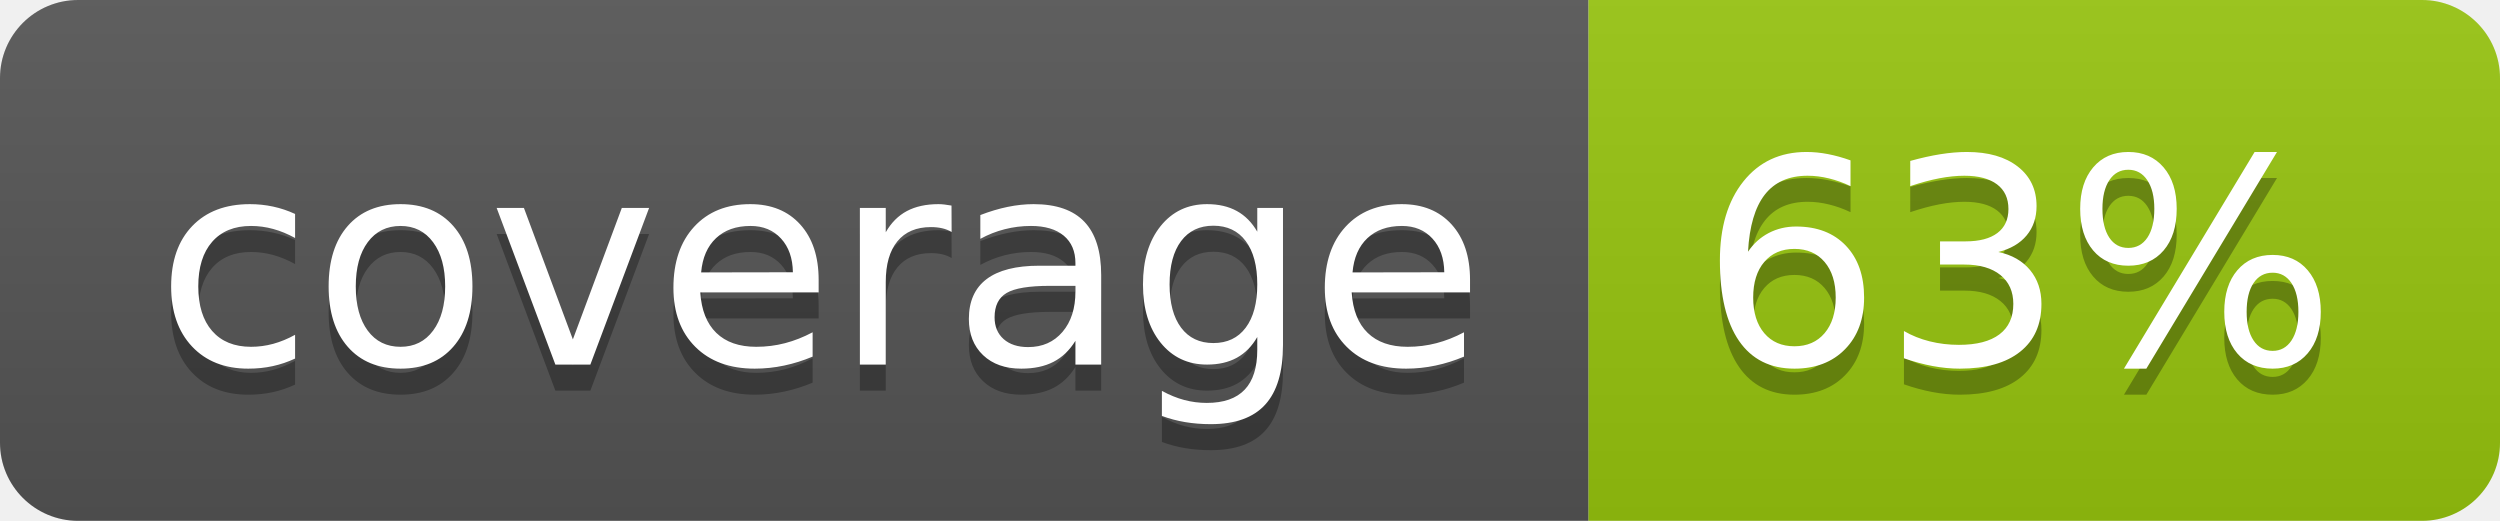
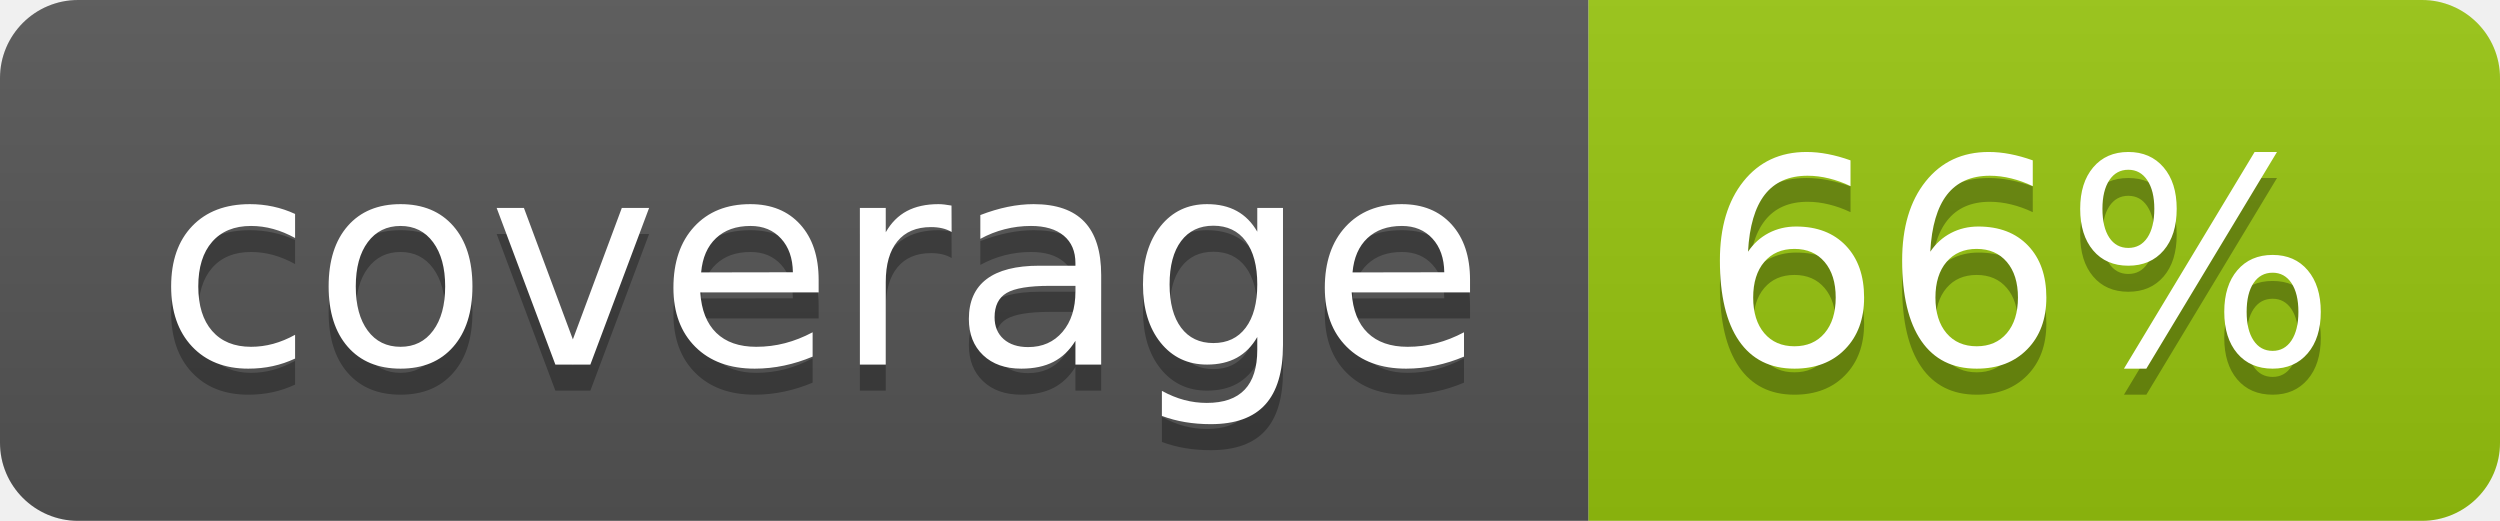
<svg xmlns="http://www.w3.org/2000/svg" width="96" height="20">
  <linearGradient id="b" x2="0" y2="100%">
    <stop offset="0" stop-color="#bbb" stop-opacity=".1" />
    <stop offset="1" stop-opacity=".1" />
  </linearGradient>
  <clipPath id="a">
    <rect width="96" height="20" rx="3" fill="#fff" />
  </clipPath>
  <g clip-path="url(#a)">
    <path fill="#555" d="M0 0h61v20H0z" />
    <path fill="#97C50F" d="M61 0h35v20H61z" />
    <path fill="url(#b)" d="M0 0h96v20H0z" />
  </g>
  <g fill="#fff" text-anchor="middle" font-family="DejaVu Sans,Verdana,Geneva,sans-serif" font-size="110">
    <text x="315" y="150" fill="#010101" fill-opacity=".3" transform="scale(.1)" textLength="510">coverage</text>
    <text x="315" y="140" transform="scale(.1)" textLength="510">coverage</text>
-     <text x="775" y="150" fill="#010101" fill-opacity=".3" transform="scale(.1)" textLength="250">63%</text>
-     <text x="775" y="140" transform="scale(.1)" textLength="250">63%</text>
+     <text x="775" y="150" fill="#010101" fill-opacity=".3" transform="scale(.1)" textLength="250">66%</text>
+     <text x="775" y="140" transform="scale(.1)" textLength="250">66%</text>
  </g>
</svg>
